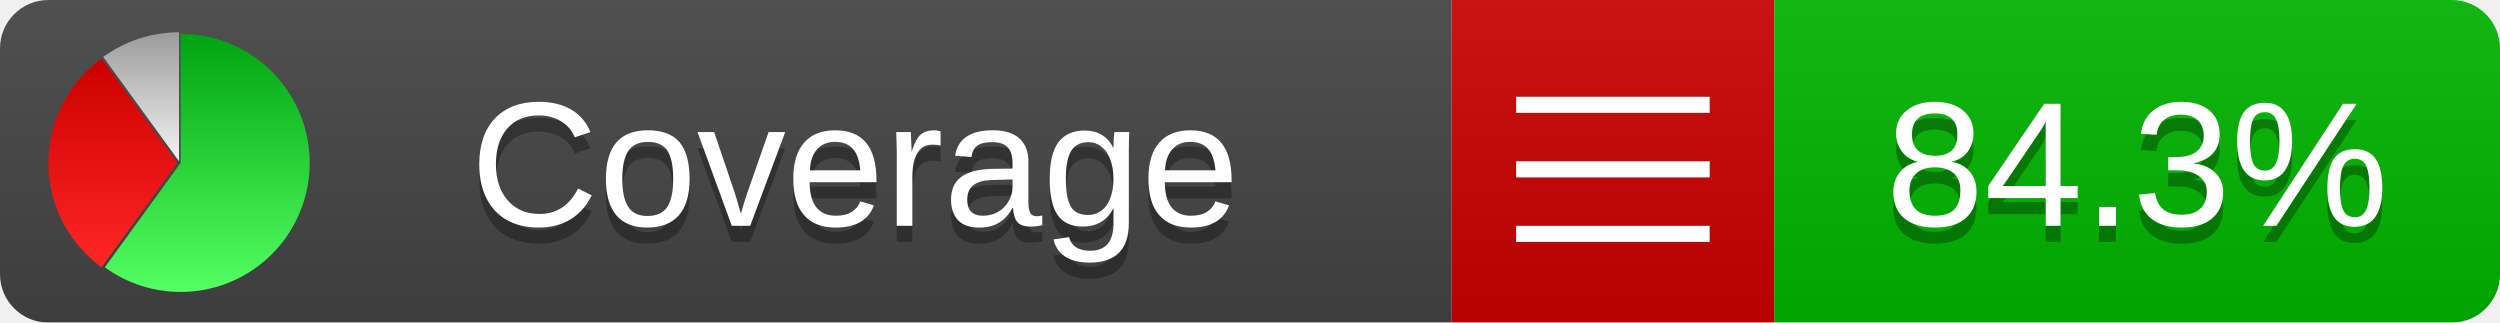
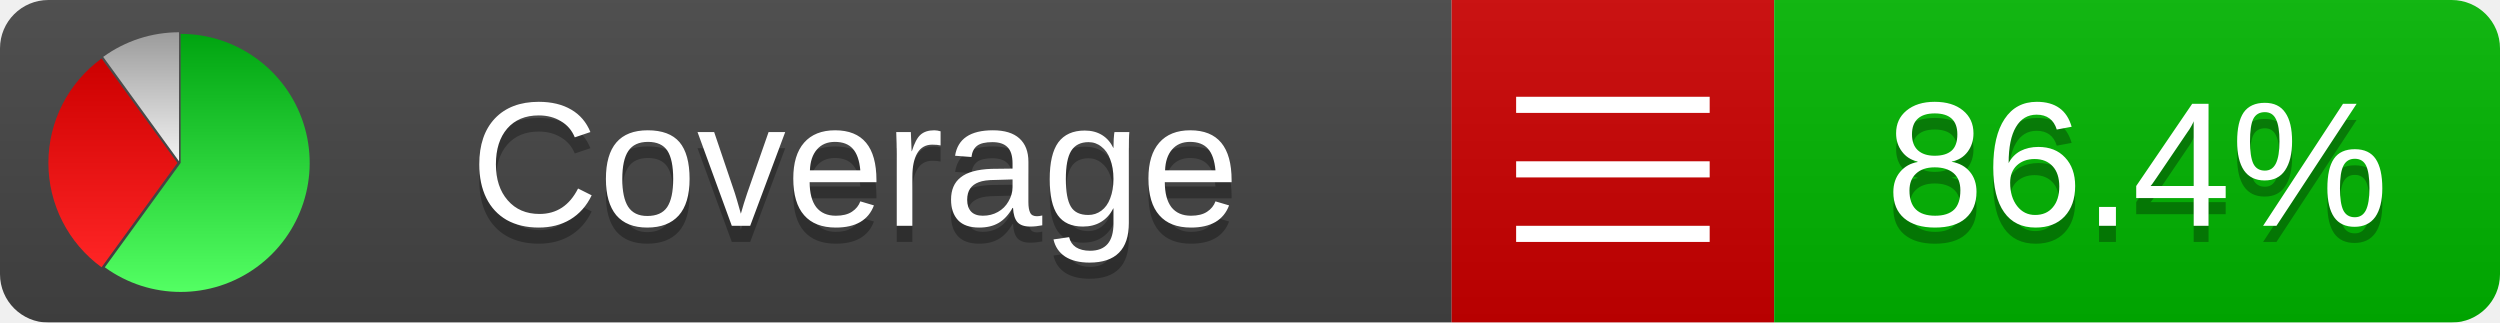
<svg xmlns="http://www.w3.org/2000/svg" xmlns:xlink="http://www.w3.org/1999/xlink" width="155" height="20">
  <style type="text/css">
          
            @keyframes fadeout {
              0 % { visibility: visible; opacity: 1; }
              40% { visibility: visible; opacity: 1; }
              50% { visibility: hidden; opacity: 0; }
              90% { visibility: hidden; opacity: 0; }
              100% { visibility: visible; opacity: 1; }
            }
            @keyframes fadein {
              0% { visibility: hidden; opacity: 0; }
              40% { visibility: hidden; opacity: 0; }
              50% { visibility: visible; opacity: 1; }
              90% { visibility: visible; opacity: 1; }
              100% { visibility: hidden; opacity: 0; }
            }
            .linecoverage {
                animation-duration: 10s;
                animation-name: fadeout;
                animation-iteration-count: infinite;
            }
            .branchcoverage {
                animation-duration: 10s;
                animation-name: fadein;
                animation-iteration-count: infinite;
            }
          
    </style>
  <defs>
    <linearGradient id="gradient" x2="0" y2="100%">
      <stop offset="0" stop-color="#bbb" stop-opacity=".1" />
      <stop offset="1" stop-opacity=".1" />
    </linearGradient>
    <linearGradient id="green" x2="0" y2="100%">
      <stop offset="0" stop-color="#00A410" />
      <stop offset="1" stop-color="#53FF63" />
    </linearGradient>
    <linearGradient id="red" x2="0" y2="100%">
      <stop offset="0" stop-color="#C00" />
      <stop offset="1" stop-color="#FF2525" />
    </linearGradient>
    <linearGradient id="gray" x2="0" y2="100%">
      <stop offset="0" stop-color="#9B9B9B" />
      <stop offset="1" stop-color="#F3F3F3" />
    </linearGradient>
    <mask id="mask">
      <rect width="155" height="20" rx="3" fill="#fff" />
    </mask>
    <g id="icon">
      <path style="fill:url(#green);" d="M205,202.5 l0,-200 a200,200 0 1,1 -117.558,361.803 z" />
      <path style="fill:url(#red);" d="M200,202.5 l-117.558,161.803 a200,200 0 0,1 0,-323.607 z" />
      <path style="fill:url(#gray);" d="M202.5,200 l-117.558,-161.803 a200,200 0 0,1 117.558,-38.196 z" />
    </g>
  </defs>
  <g mask="url(#mask)">
    <rect x="0" y="0" width="90" height="20" fill="#444" />
    <rect x="90" y="0" width="20" height="20" fill="#c00" />
    <rect x="110" y="0" width="45" height="20" fill="#00B600" />
    <rect x="0" y="0" width="155" height="20" fill="url(#gradient)" />
  </g>
  <g>
    <path class="" stroke="#fff" d="M94 6.5 h12 M94 10.5 h12 M94 14.5 h12" />
  </g>
  <g fill="#fff" text-anchor="middle" font-family="Verdana,Arial,Geneva,sans-serif" font-size="11">
    <a xlink:href="https://github.com/danielpalme/ReportGenerator" target="_top">
      <use xlink:href="#icon" transform="translate(3,2) scale(.04)" />
    </a>
    <text x="53" y="15" fill="#010101" fill-opacity=".3">Coverage</text>
    <text x="53" y="14" fill="#fff">Coverage</text>
-     <text class="" x="132.5" y="15" fill="#010101" fill-opacity=".3">84.3%</text>
-     <text class="" x="132.5" y="14">84.3%</text>
+     <text class="" x="132.5" y="15" fill="#010101" fill-opacity=".3">86.4%</text>
+     <text class="" x="132.5" y="14">86.4%</text>
  </g>
  <g>
    <rect class="" x="90" y="0" width="65" height="20" fill-opacity="0" />
  </g>
</svg>
